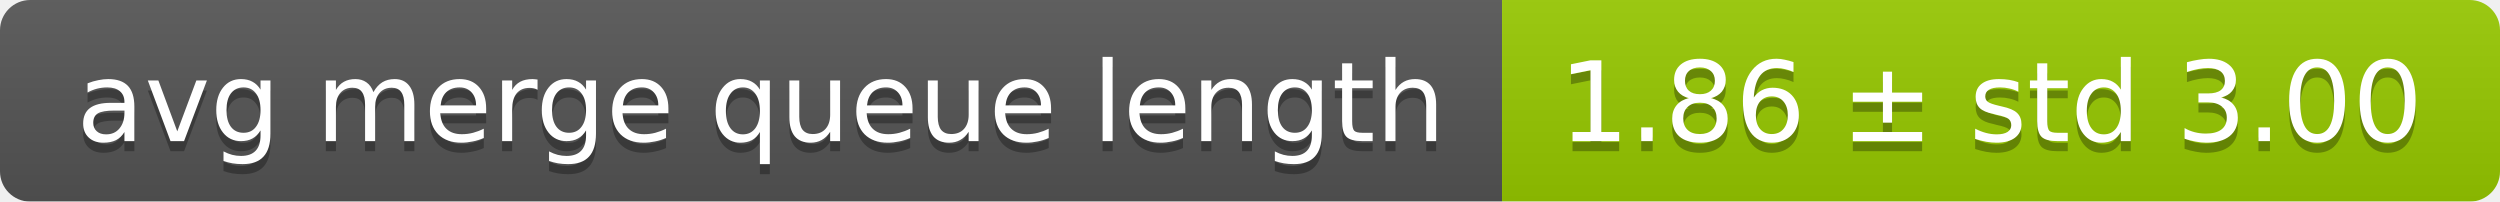
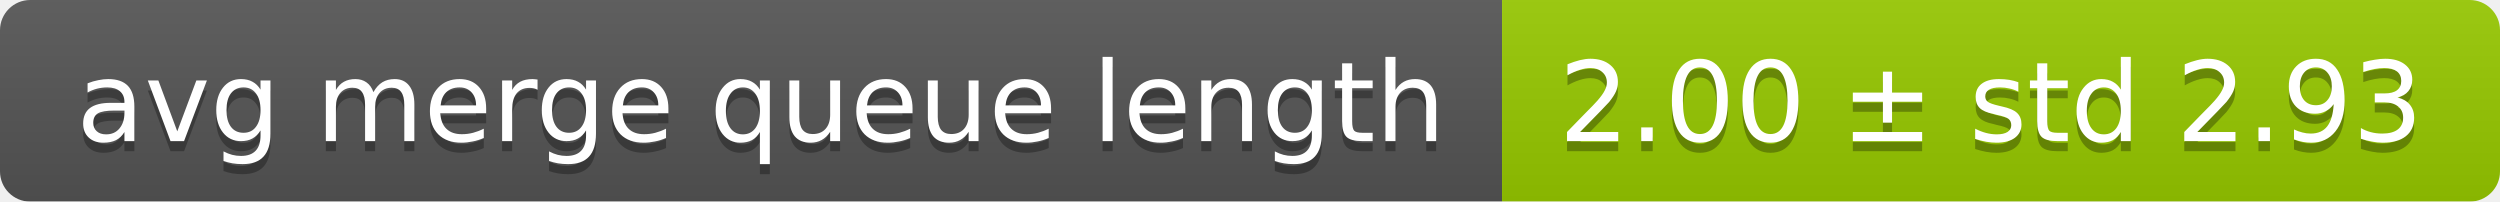
<svg xmlns="http://www.w3.org/2000/svg" width="248" height="20">
  <linearGradient id="smooth" x2="0" y2="100%">
    <stop offset="0" stop-color="#bbb" stop-opacity=".1" />
    <stop offset="1" stop-opacity=".1" />
  </linearGradient>
  <mask id="round">
    <rect width="248" height="20" rx="3" fill="#fff" />
  </mask>
  <g mask="url(#round)">
    <rect width="149" height="20" fill="#555" />
    <rect x="149" width="99" height="20" fill="#97ca00" />
    <rect width="248" height="20" fill="url(#smooth)" />
  </g>
  <g fill="#fff" text-anchor="middle" font-family="DejaVu Sans,Verdana,Geneva,sans-serif" font-size="11">
    <text x="75.5" y="15" fill="#010101" fill-opacity=".3">avg merge queue length</text>
    <text x="75.5" y="14">avg merge queue length</text>
-     <text x="197.5" y="15" fill="#010101" fill-opacity=".3">1.86 ± std 3.00</text>
-     <text x="197.5" y="14">1.86 ± std 3.00</text>
+     <text x="197.5" y="15" fill="#010101" fill-opacity=".3">2.00 ± std 2.93</text>
+     <text x="197.5" y="14">2.00 ± std 2.93</text>
  </g>
</svg>
